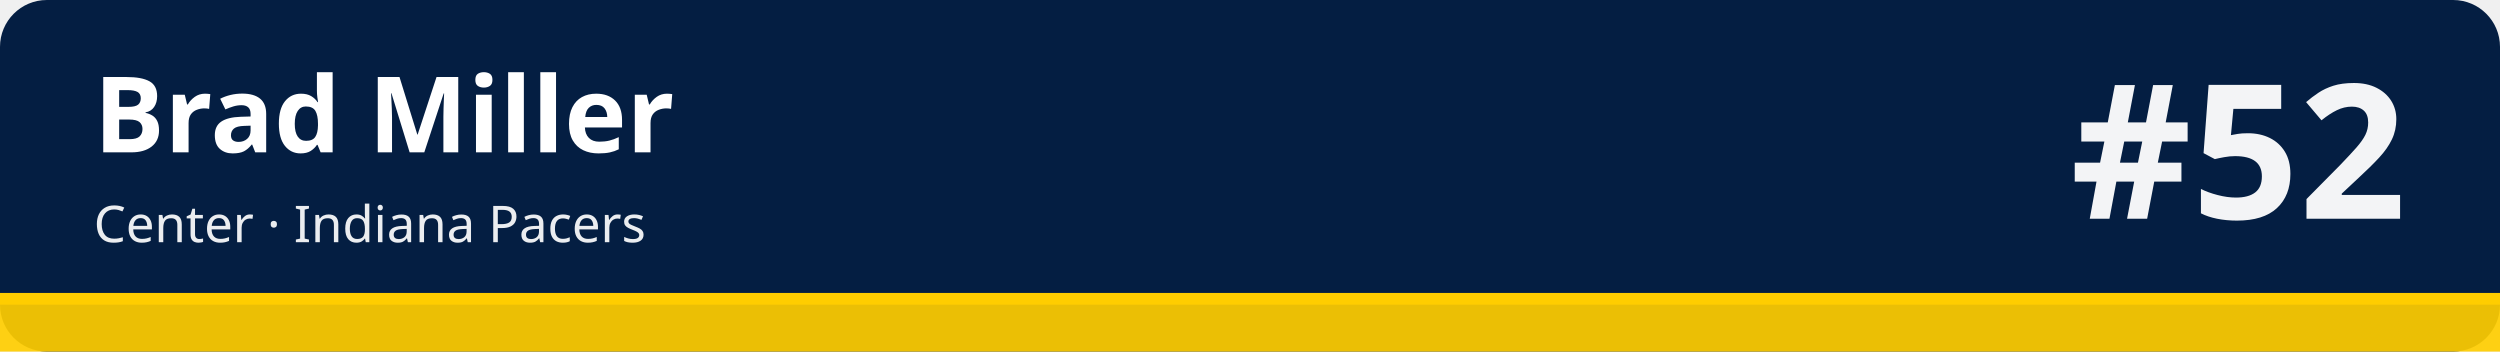
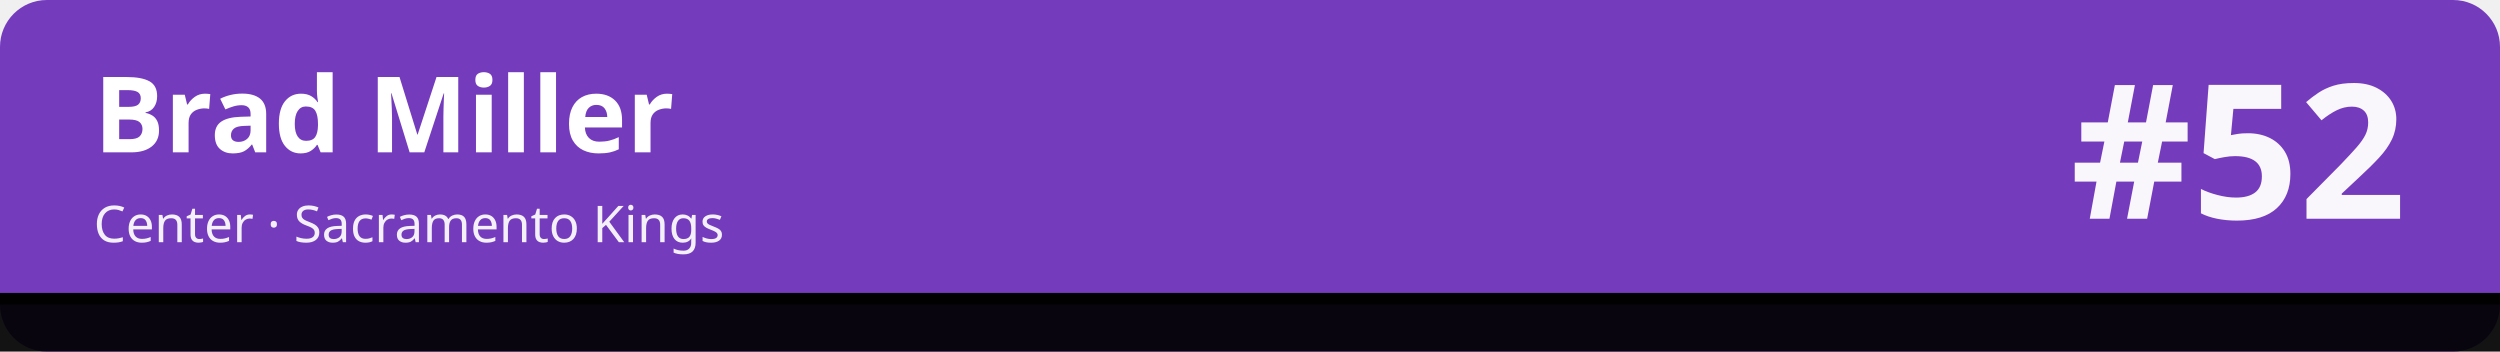
<svg xmlns="http://www.w3.org/2000/svg" width="1280" height="180" viewBox="0 0 1280 180" role="img" aria-labelledby="t d">
-   <rect width="1280" height="180" rx="24" fill="#041e42" />
-   <rect x="0" y="150" width="1280" height="30" fill="#ffcd00" fill-opacity=".92" />
-   <rect x="0" y="150" width="1280" height="6" fill="#ffcd00" />
+   <rect width="1280" height="180" rx="24" fill="#753bbd" />
+   <rect x="0" y="150" width="1280" height="30" fill="#010101" fill-opacity=".92" />
+   <rect x="0" y="150" width="1280" height="6" fill="#010101" />
  <text x="48" y="78" font-family="sans-serif" font-size="54" font-weight="700" fill="#ffffff">Brad Miller</text>
-   <text x="48" y="124" font-family="sans-serif" font-size="26" fill="#ffffff" fill-opacity=".92">Center · Indiana Pacers</text>
+   <text x="48" y="124" font-family="sans-serif" font-size="26" fill="#ffffff" fill-opacity=".92">Center · Sacramento Kings</text>
  <text x="1232" y="112" font-family="sans-serif" font-size="96" font-weight="800" fill="#ffffff" fill-opacity=".95" text-anchor="end">#52</text>
</svg>
